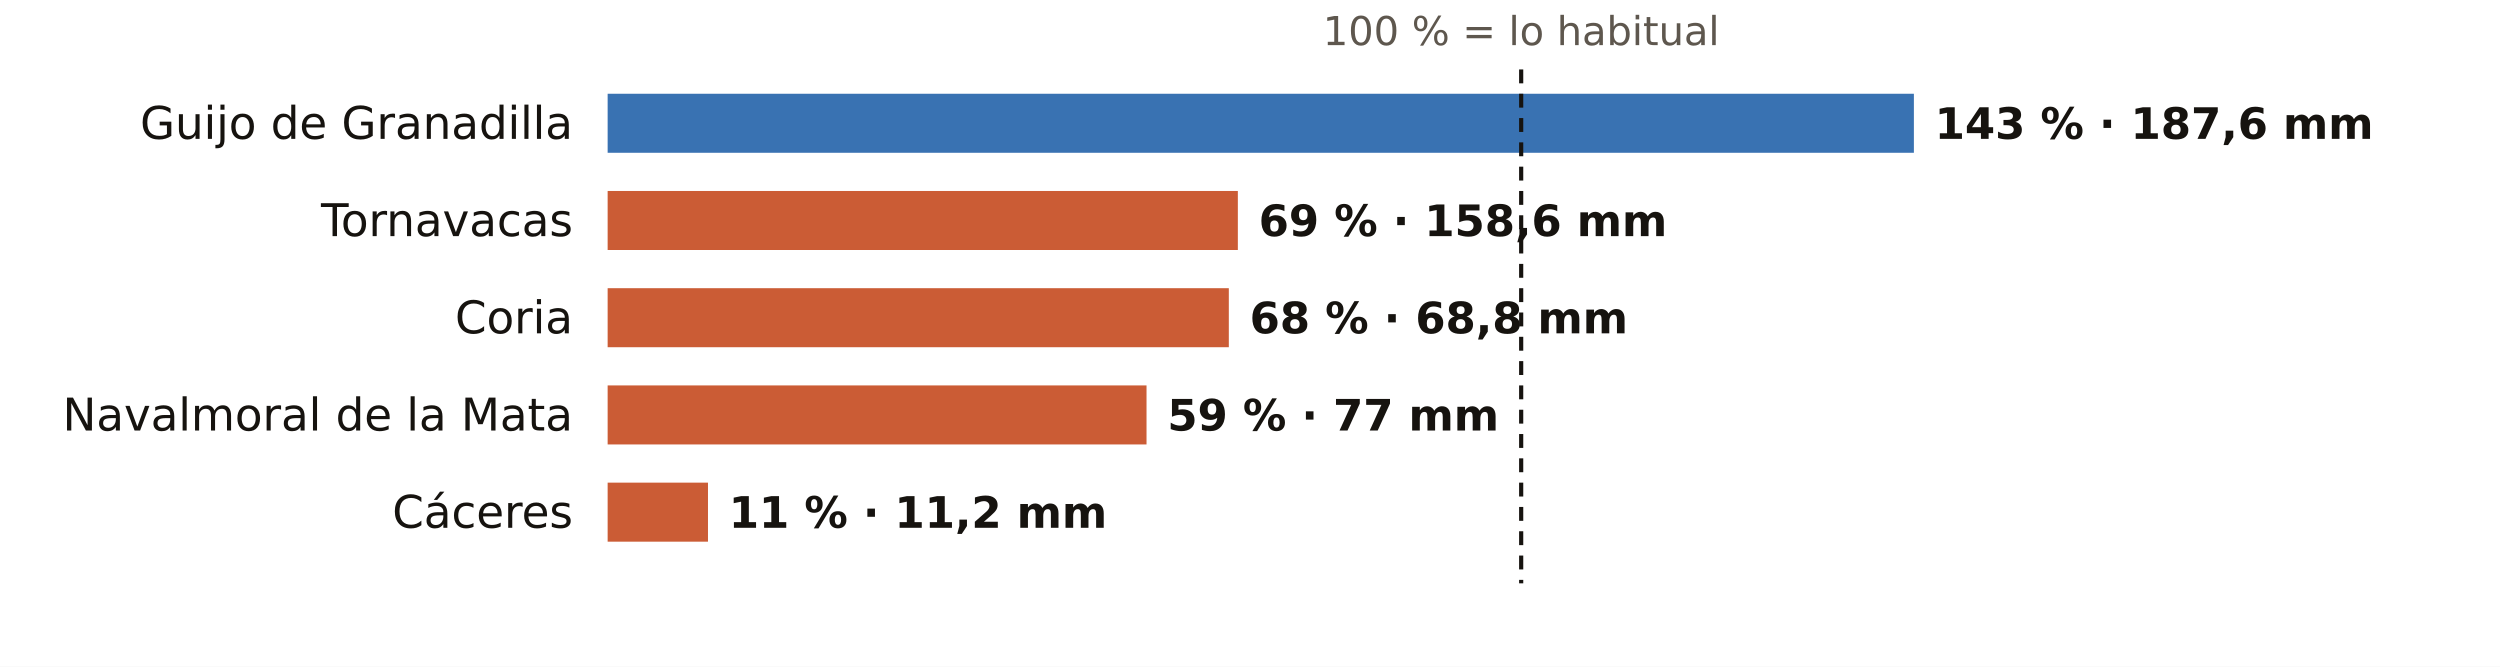
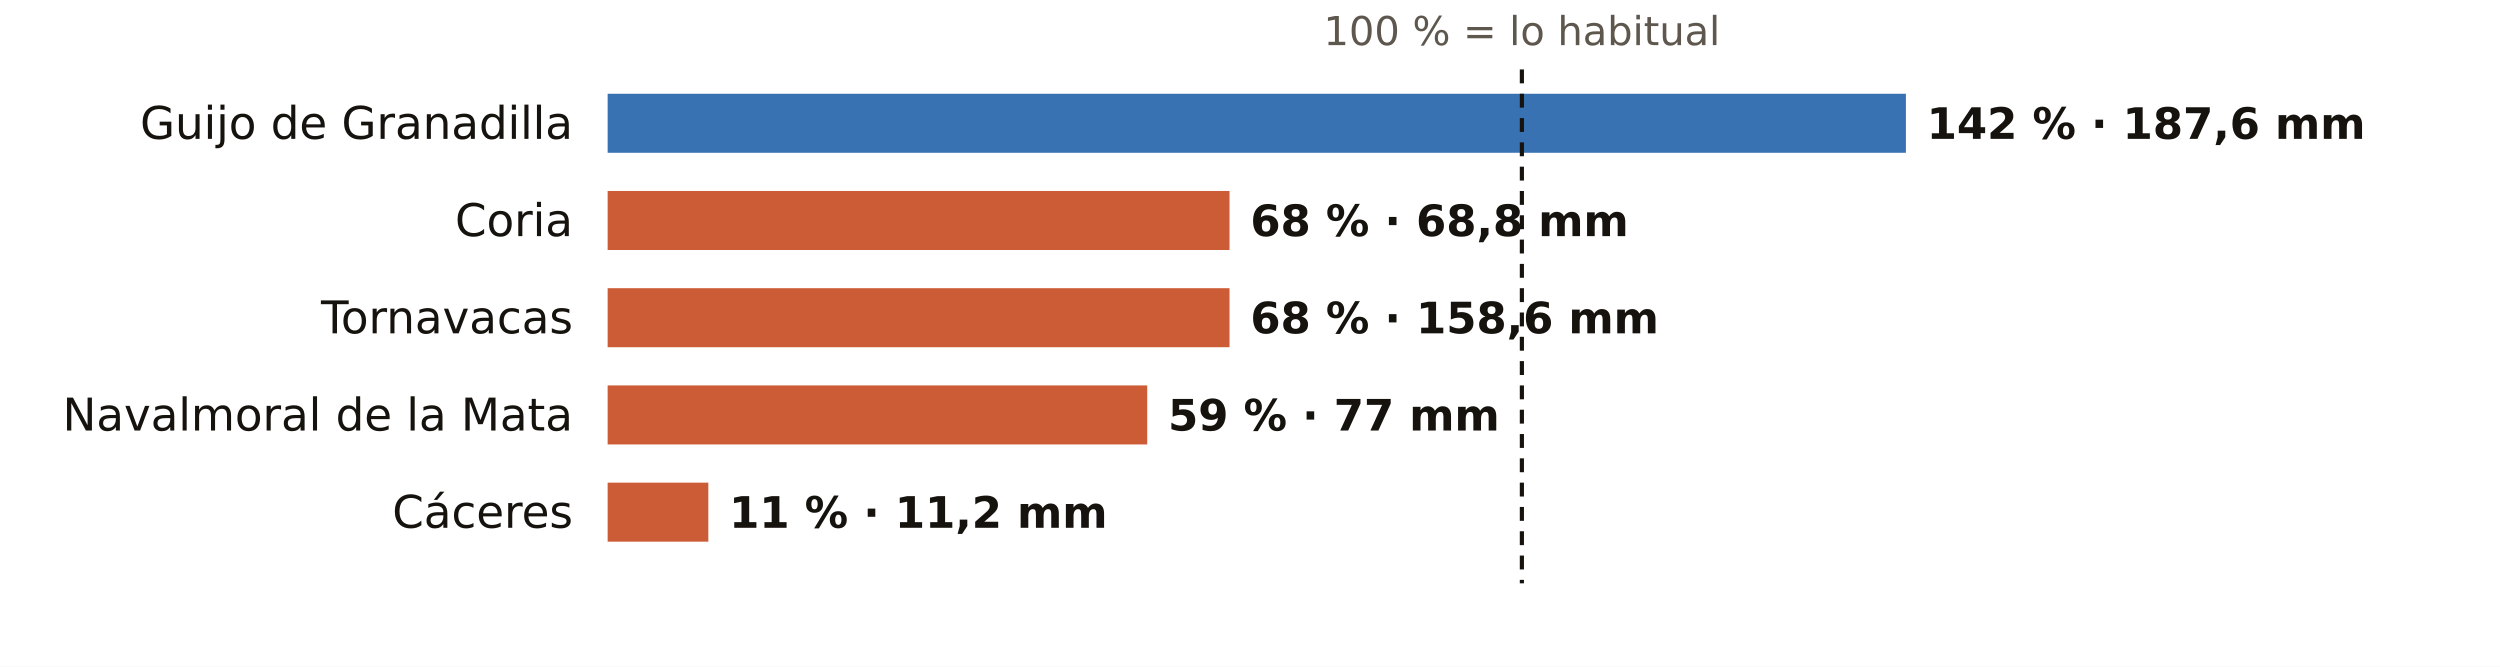
<svg xmlns="http://www.w3.org/2000/svg" viewBox="0 0 720 192" width="720" height="192" role="img" aria-label="El otoño en los pluviómetros de AEMET de Cáceres: % de lo habitual">
  <rect width="720" height="192" fill="#FFFFFF" />
-   <text x="438.1" y="13.0" font-size="11.5" fill="#5E574E" text-anchor="middle" font-weight="400" font-family="Public Sans, DejaVu Sans, Arial, sans-serif">100 % = lo habitual</text>
+   <text x="438.3" y="13.0" font-size="11.5" fill="#5E574E" text-anchor="middle" font-weight="400" font-family="Public Sans, DejaVu Sans, Arial, sans-serif">100 % = lo habitual</text>
  <text x="165.0" y="40.0" font-size="13" fill="#16130F" text-anchor="end" font-weight="500" font-family="Public Sans, DejaVu Sans, Arial, sans-serif">Guijo de Granadilla</text>
-   <rect x="175" y="27" width="376.2" height="17" fill="#1F5FA8" opacity="0.88" />
-   <text x="557.2" y="40.0" font-size="12.5" fill="#16130F" text-anchor="start" font-weight="600" font-family="Public Sans, DejaVu Sans, Arial, sans-serif">143 % · 187,6 mm</text>
-   <text x="165.0" y="68.0" font-size="13" fill="#16130F" text-anchor="end" font-weight="500" font-family="Public Sans, DejaVu Sans, Arial, sans-serif">Tornavacas</text>
-   <rect x="175" y="55" width="181.5" height="17" fill="#C4461A" opacity="0.88" />
-   <text x="362.5" y="68.0" font-size="12.5" fill="#16130F" text-anchor="start" font-weight="600" font-family="Public Sans, DejaVu Sans, Arial, sans-serif">69 % · 158,6 mm</text>
-   <text x="165.0" y="96.0" font-size="13" fill="#16130F" text-anchor="end" font-weight="500" font-family="Public Sans, DejaVu Sans, Arial, sans-serif">Coria</text>
-   <rect x="175" y="83" width="178.9" height="17" fill="#C4461A" opacity="0.88" />
-   <text x="359.9" y="96.0" font-size="12.5" fill="#16130F" text-anchor="start" font-weight="600" font-family="Public Sans, DejaVu Sans, Arial, sans-serif">68 % · 68,8 mm</text>
+   <rect x="175" y="27" width="373.9" height="17" fill="#1F5FA8" opacity="0.88" />
+   <text x="554.9" y="40.0" font-size="12.5" fill="#16130F" text-anchor="start" font-weight="600" font-family="Public Sans, DejaVu Sans, Arial, sans-serif">142 % · 187,6 mm</text>
+   <text x="165.0" y="68.0" font-size="13" fill="#16130F" text-anchor="end" font-weight="500" font-family="Public Sans, DejaVu Sans, Arial, sans-serif">Coria</text>
+   <rect x="175" y="55" width="179.1" height="17" fill="#C4461A" opacity="0.88" />
+   <text x="360.1" y="68.0" font-size="12.5" fill="#16130F" text-anchor="start" font-weight="600" font-family="Public Sans, DejaVu Sans, Arial, sans-serif">68 % · 68,8 mm</text>
+   <text x="165.0" y="96.0" font-size="13" fill="#16130F" text-anchor="end" font-weight="500" font-family="Public Sans, DejaVu Sans, Arial, sans-serif">Tornavacas</text>
+   <rect x="175" y="83" width="179.1" height="17" fill="#C4461A" opacity="0.88" />
+   <text x="360.1" y="96.0" font-size="12.5" fill="#16130F" text-anchor="start" font-weight="600" font-family="Public Sans, DejaVu Sans, Arial, sans-serif">68 % · 158,6 mm</text>
  <text x="165.0" y="124.0" font-size="13" fill="#16130F" text-anchor="end" font-weight="500" font-family="Public Sans, DejaVu Sans, Arial, sans-serif">Navalmoral de la Mata</text>
-   <rect x="175" y="111" width="155.2" height="17" fill="#C4461A" opacity="0.88" />
-   <text x="336.2" y="124.0" font-size="12.5" fill="#16130F" text-anchor="start" font-weight="600" font-family="Public Sans, DejaVu Sans, Arial, sans-serif">59 % · 77 mm</text>
+   <rect x="175" y="111" width="155.4" height="17" fill="#C4461A" opacity="0.88" />
+   <text x="336.4" y="124.0" font-size="12.5" fill="#16130F" text-anchor="start" font-weight="600" font-family="Public Sans, DejaVu Sans, Arial, sans-serif">59 % · 77 mm</text>
  <text x="165.0" y="152.0" font-size="13" fill="#16130F" text-anchor="end" font-weight="500" font-family="Public Sans, DejaVu Sans, Arial, sans-serif">Cáceres</text>
-   <rect x="175" y="139" width="28.9" height="17" fill="#C4461A" opacity="0.88" />
-   <text x="209.9" y="152.0" font-size="12.5" fill="#16130F" text-anchor="start" font-weight="600" font-family="Public Sans, DejaVu Sans, Arial, sans-serif">11 % · 11,2 mm</text>
-   <line x1="438.1" x2="438.1" y1="20" y2="168" stroke="#16130F" stroke-width="1.2" stroke-dasharray="4 3" />
+   <rect x="175" y="139" width="29.0" height="17" fill="#C4461A" opacity="0.88" />
+   <text x="210.0" y="152.0" font-size="12.5" fill="#16130F" text-anchor="start" font-weight="600" font-family="Public Sans, DejaVu Sans, Arial, sans-serif">11 % · 11,2 mm</text>
+   <line x1="438.3" x2="438.3" y1="20" y2="168" stroke="#16130F" stroke-width="1.2" stroke-dasharray="4 3" />
</svg>
